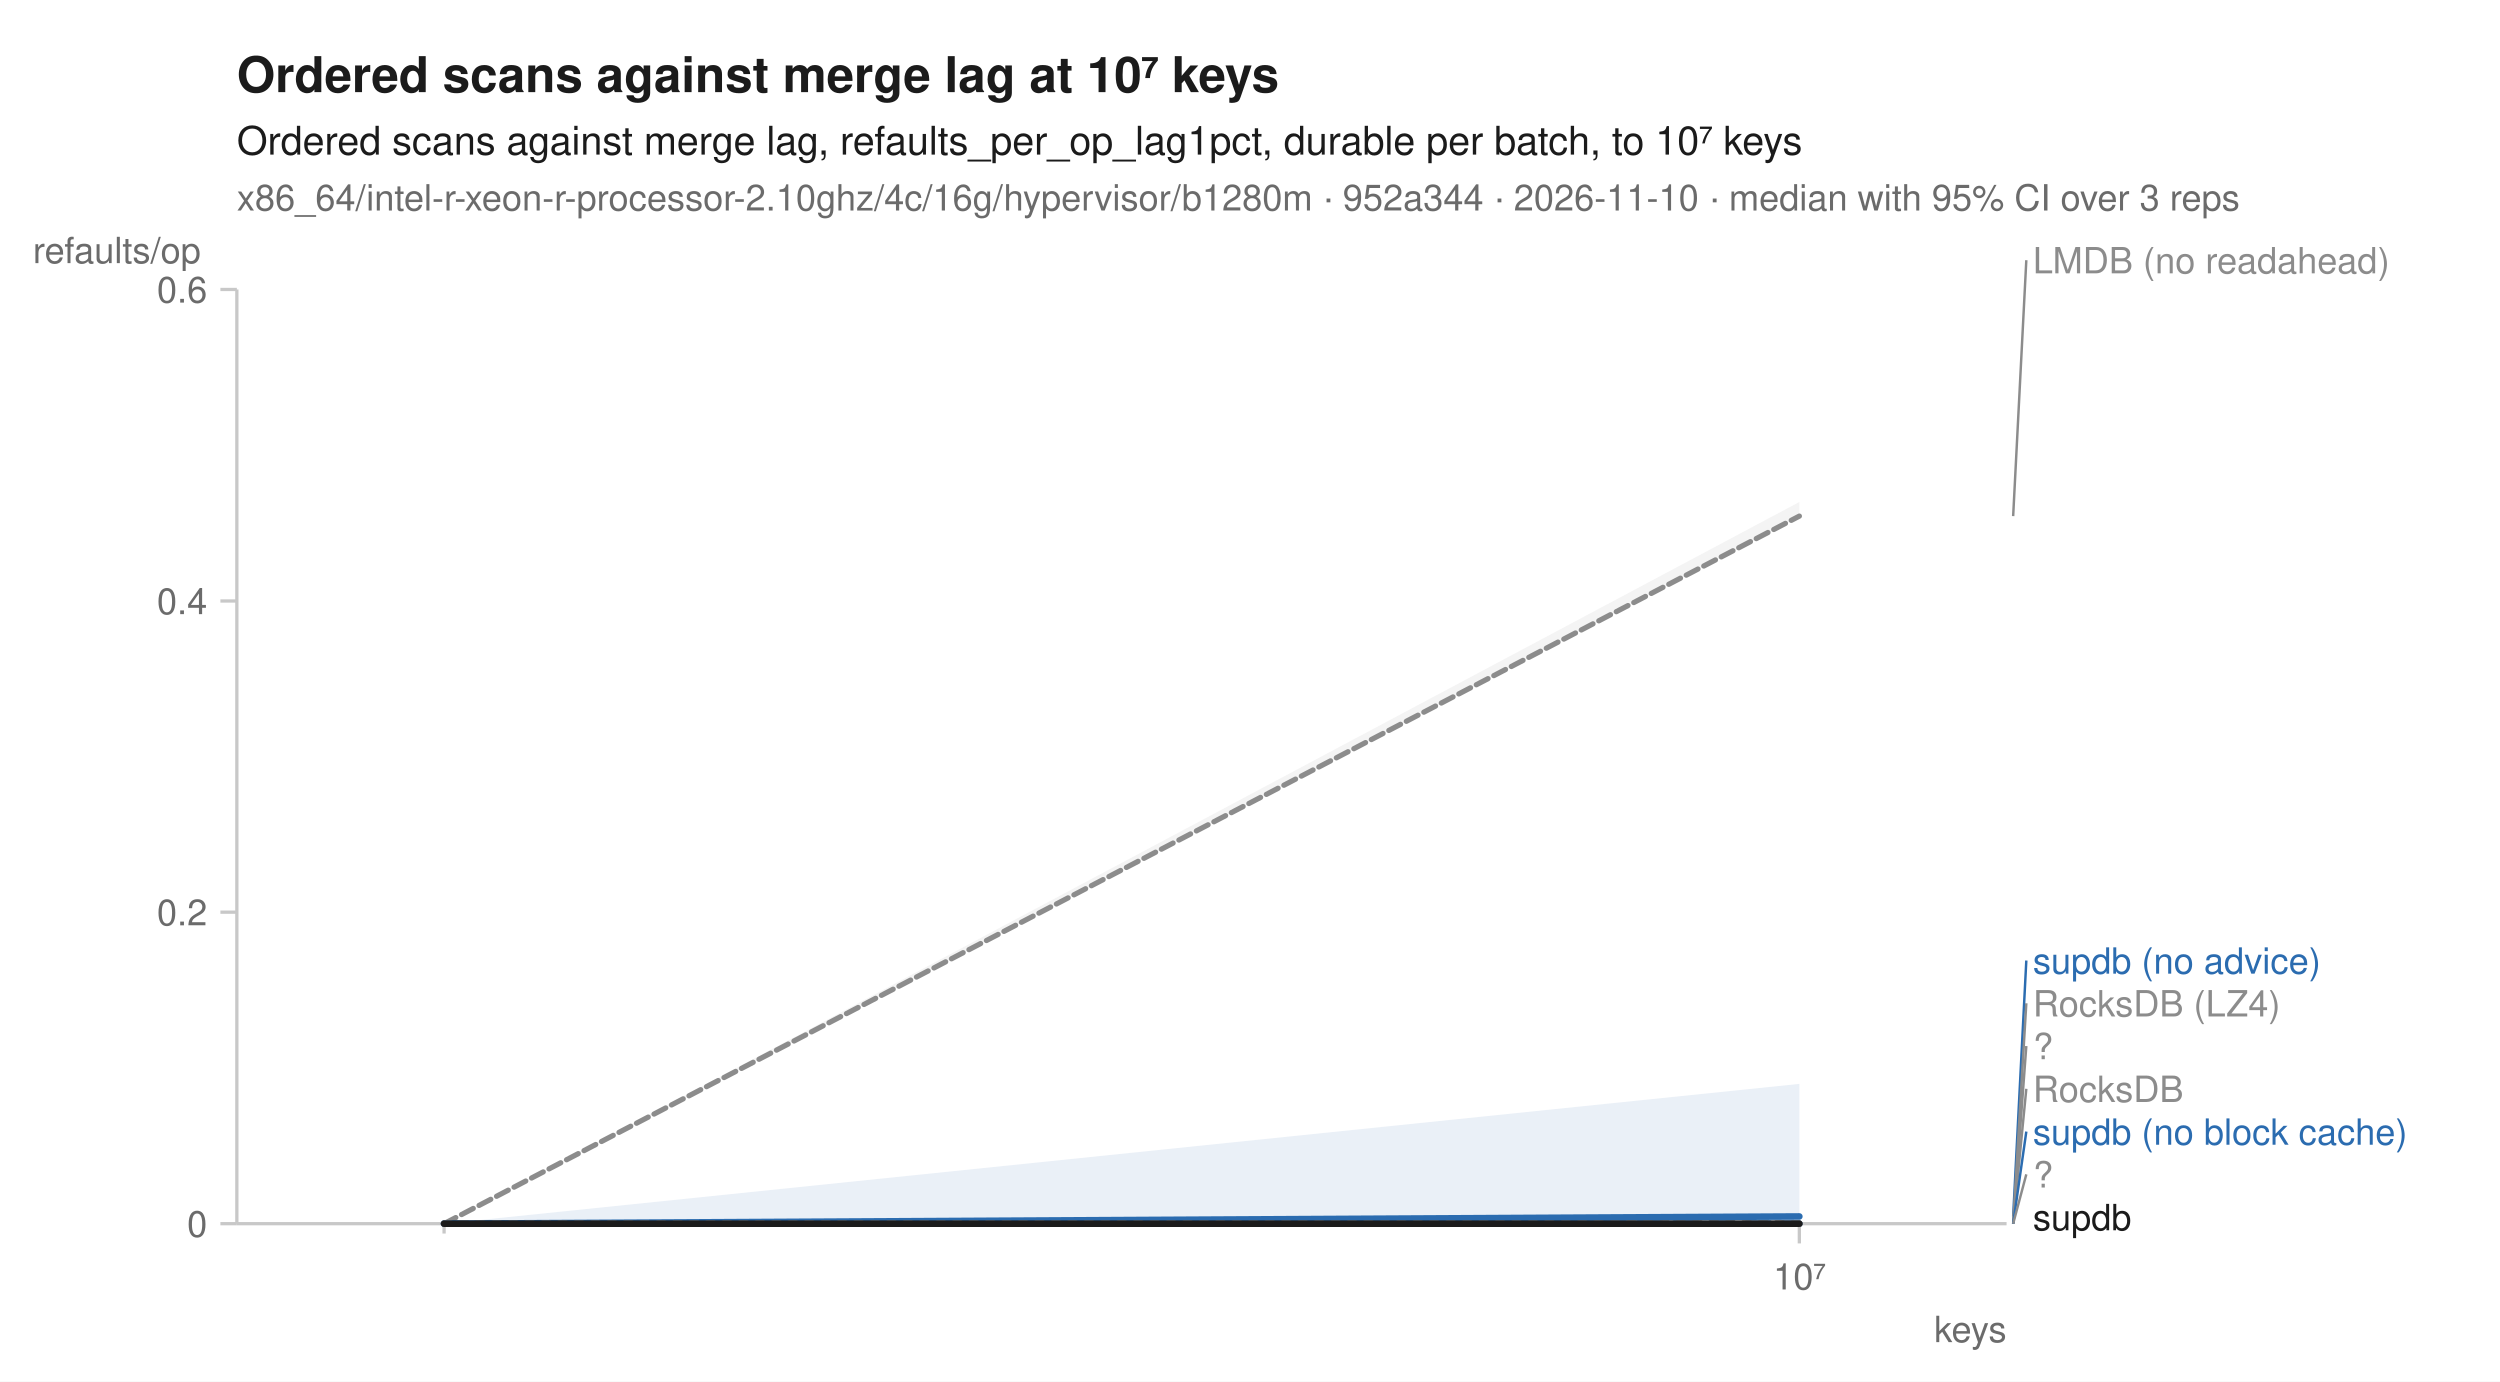
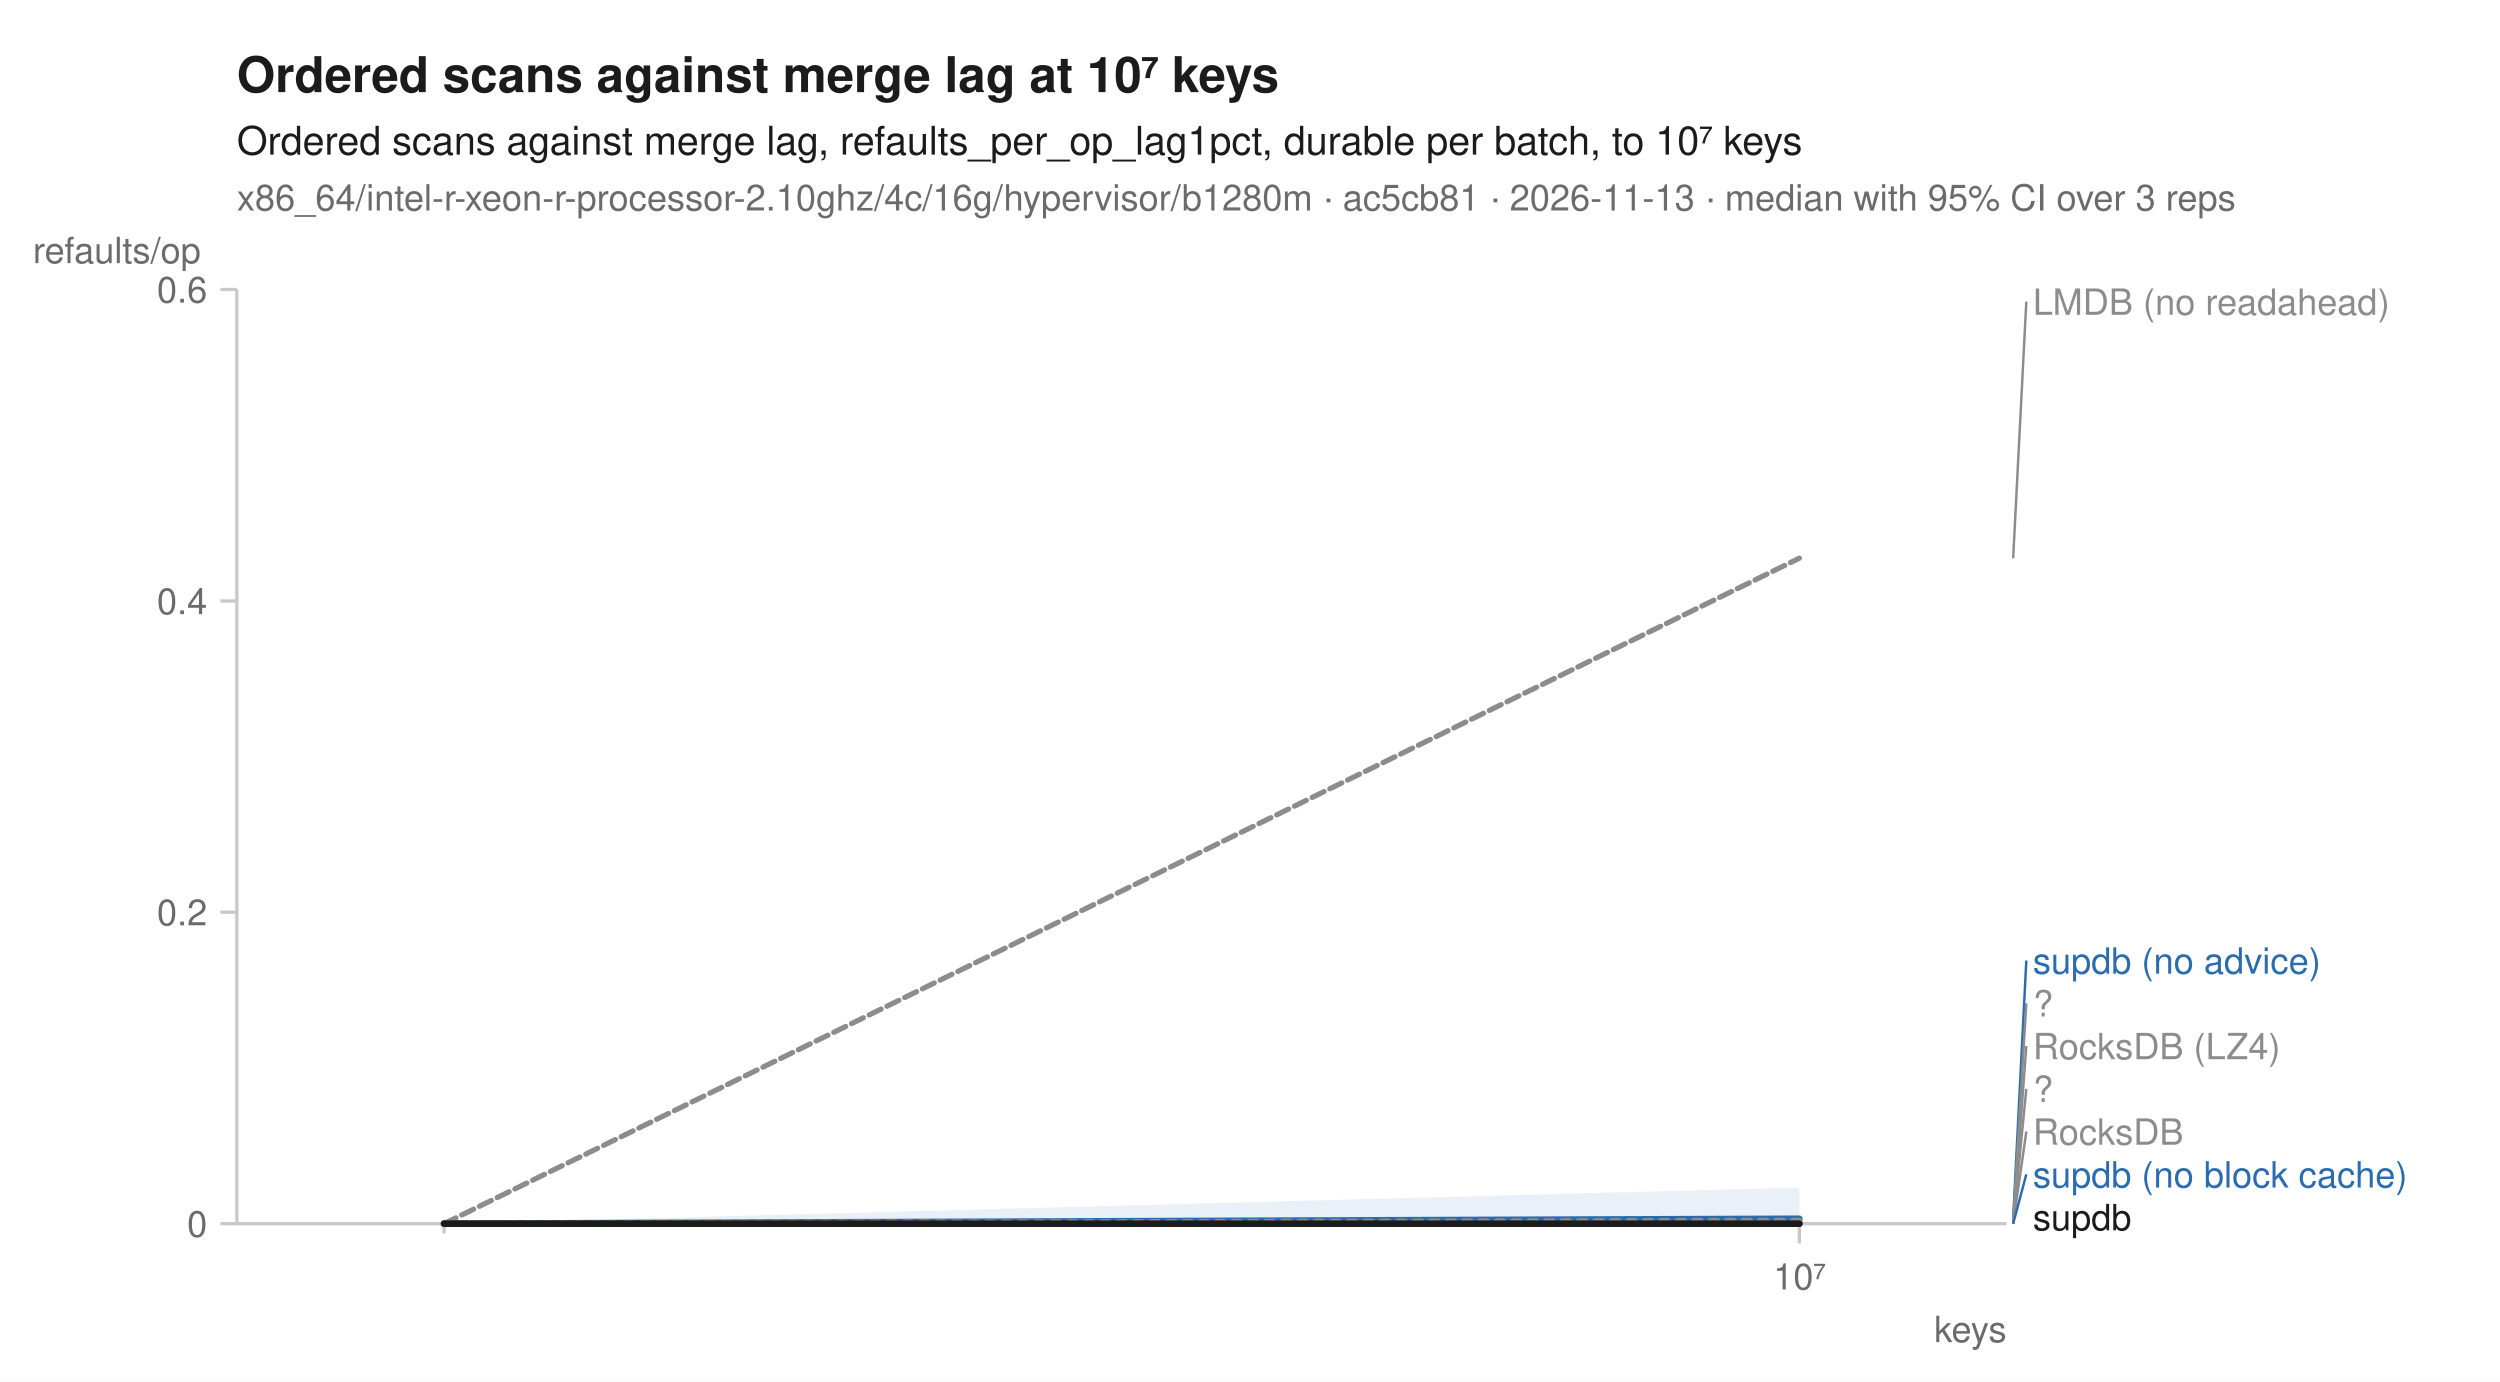
<svg xmlns="http://www.w3.org/2000/svg" width="760" height="420" viewBox="0 0 760 420" font-family="-apple-system, BlinkMacSystemFont, 'Segoe UI', Helvetica, Arial, sans-serif" fill="#1b1b1b">
  <rect width="760" height="420" fill="white" />
  <text x="72" y="28" font-size="15" font-weight="600">Ordered scans against merge lag at 10⁷ keys</text>
  <text x="72" y="47" font-size="12">Ordered scans against merge lag, refaults_per_op_lag1pct, durable per batch, to 10⁷ keys</text>
-   <text x="72" y="64" font-size="11" fill="#6b6b6b">x86_64/intel-r-xeon-r-processor-2.10ghz/4c/16g/hypervisor/b1280m · 952a344 · 2026-11-10 · median with 95% CI over 3 reps</text>
+   <text x="72" y="64" font-size="11" fill="#6b6b6b">x86_64/intel-r-xeon-r-processor-2.10ghz/4c/16g/hypervisor/b1280m · ac5cb81 · 2026-11-13 · median with 95% CI over 3 reps</text>
  <line x1="72" y1="372" x2="610" y2="372" stroke="#c8c8c8" stroke-width="1" />
  <line x1="72" y1="88" x2="72" y2="372" stroke="#c8c8c8" stroke-width="1" />
  <line x1="135.0" y1="372" x2="135.0" y2="375" stroke="#c8c8c8" stroke-width="1" />
  <line x1="547.0" y1="372" x2="547.0" y2="378" stroke="#c8c8c8" stroke-width="1" />
  <text x="547.0" y="392" font-size="11" text-anchor="middle" fill="#6b6b6b">10⁷</text>
  <text x="610" y="408" font-size="11" text-anchor="end" fill="#6b6b6b">keys</text>
  <line x1="67" y1="372.0" x2="72" y2="372.0" stroke="#c8c8c8" stroke-width="1" />
  <text x="63" y="376.0" font-size="11" text-anchor="end" fill="#6b6b6b">0</text>
  <line x1="67" y1="277.3" x2="72" y2="277.3" stroke="#c8c8c8" stroke-width="1" />
  <text x="63" y="281.3" font-size="11" text-anchor="end" fill="#6b6b6b">0.2</text>
  <line x1="67" y1="182.7" x2="72" y2="182.7" stroke="#c8c8c8" stroke-width="1" />
  <text x="63" y="186.7" font-size="11" text-anchor="end" fill="#6b6b6b">0.4</text>
  <line x1="67" y1="88.0" x2="72" y2="88.0" stroke="#c8c8c8" stroke-width="1" />
  <text x="63" y="92.0" font-size="11" text-anchor="end" fill="#6b6b6b">0.6</text>
  <text x="10" y="80" font-size="11" text-anchor="start" fill="#6b6b6b">refaults/op</text>
  <path d="M135.0,372.0 L547.0,372.0 L547.0,372.0 L135.0,372.0 Z" fill="#8c8c8c" fill-opacity="0.10" />
-   <path d="M135.0,372.0 L547.0,152.6 L547.0,157.1 L135.0,372.0 Z" fill="#8c8c8c" fill-opacity="0.10" />
-   <path d="M135.0,372.0 L547.0,371.7 L547.0,372.0 L135.0,372.0 Z" fill="#8c8c8c" fill-opacity="0.10" />
+   <path d="M135.0,372.0 L547.0,169.5 L547.0,170.3 L135.0,372.0 Z" fill="#8c8c8c" fill-opacity="0.10" />
+   <path d="M135.0,372.0 L547.0,372.0 L547.0,372.0 L135.0,372.0 Z" fill="#8c8c8c" fill-opacity="0.10" />
  <path d="M135.0,372.0 L547.0,372.0 L547.0,372.0 L135.0,372.0 Z" fill="#8c8c8c" fill-opacity="0.10" />
  <path d="M135.0,372.0 L547.0,372.0 L547.0,372.0 L135.0,372.0 Z" fill="#2b6cb0" fill-opacity="0.10" />
-   <path d="M135.0,372.0 L547.0,329.5 L547.0,372.0 L135.0,372.0 Z" fill="#2b6cb0" fill-opacity="0.10" />
-   <path d="M135.0,372.0 L547.0,372.0 L547.0,372.0 L135.0,372.0 Z" fill="#8c8c8c" fill-opacity="0.10" />
+   <path d="M135.0,372.0 L547.0,361.0 L547.0,372.0 L135.0,372.0 Z" fill="#2b6cb0" fill-opacity="0.10" />
+   <path d="M135.0,372.0 L547.0,370.3 L547.0,371.8 L135.0,372.0 Z" fill="#8c8c8c" fill-opacity="0.10" />
  <path d="M135.0,372.0 L547.0,372.0 L547.0,372.0 L135.0,372.0 Z" fill="#1b1b1b" fill-opacity="0.10" />
  <path d="M135.0,372.0 L547.0,372.0 " fill="none" stroke="#8c8c8c" stroke-width="1.6" stroke-linejoin="round" stroke-linecap="round" stroke-dasharray="1,3" />
-   <path d="M135.0,372.0 L547.0,156.9 " fill="none" stroke="#8c8c8c" stroke-width="1.6" stroke-linejoin="round" stroke-linecap="round" stroke-dasharray="4,2" />
+   <path d="M135.0,372.0 L547.0,169.7 " fill="none" stroke="#8c8c8c" stroke-width="1.6" stroke-linejoin="round" stroke-linecap="round" stroke-dasharray="4,2" />
  <path d="M135.0,372.0 L547.0,372.0 " fill="none" stroke="#8c8c8c" stroke-width="2" stroke-linejoin="round" stroke-linecap="round" stroke-dasharray="2,3" />
  <path d="M135.0,372.0 L547.0,372.0 " fill="none" stroke="#8c8c8c" stroke-width="1.6" stroke-linejoin="round" stroke-linecap="round" stroke-dasharray="7,4" />
  <path d="M135.0,372.0 L547.0,372.0 " fill="none" stroke="#2b6cb0" stroke-width="2" stroke-linejoin="round" stroke-linecap="round" stroke-dasharray="7,4" />
-   <path d="M135.0,372.0 L547.0,369.8 " fill="none" stroke="#2b6cb0" stroke-width="2" stroke-linejoin="round" stroke-linecap="round" />
-   <path d="M135.0,372.0 L547.0,372.0 " fill="none" stroke="#8c8c8c" stroke-width="2" stroke-linejoin="round" stroke-linecap="round" stroke-dasharray="2,3" />
+   <path d="M135.0,372.0 L547.0,370.5 " fill="none" stroke="#2b6cb0" stroke-width="2" stroke-linejoin="round" stroke-linecap="round" />
+   <path d="M135.0,372.0 L547.0,371.2 " fill="none" stroke="#8c8c8c" stroke-width="2" stroke-linejoin="round" stroke-linecap="round" stroke-dasharray="2,3" />
  <path d="M135.0,372.0 L547.0,372.0 " fill="none" stroke="#1b1b1b" stroke-width="2" stroke-linejoin="round" stroke-linecap="round" />
-   <line x1="612.0" y1="156.9" x2="616.0" y2="79.1" stroke="#8c8c8c" stroke-width="0.75" />
-   <text x="618.0" y="83.1" font-size="11" fill="#8c8c8c">LMDB (no readahead)</text>
-   <line x1="612.0" y1="369.8" x2="616.0" y2="292.0" stroke="#2b6cb0" stroke-width="0.75" />
+   <line x1="612.0" y1="169.7" x2="616.0" y2="91.7" stroke="#8c8c8c" stroke-width="0.75" />
+   <text x="618.0" y="95.7" font-size="11" fill="#8c8c8c">LMDB (no readahead)</text>
+   <line x1="612.0" y1="370.5" x2="616.0" y2="292.0" stroke="#2b6cb0" stroke-width="0.75" />
  <text x="618.0" y="296.0" font-size="11" fill="#2b6cb0">supdb (no advice)</text>
-   <line x1="612.0" y1="372.0" x2="616.0" y2="305.0" stroke="#8c8c8c" stroke-width="0.75" />
-   <text x="618.0" y="309.0" font-size="11" fill="#8c8c8c">RocksDB (LZ4)</text>
+   <line x1="612.0" y1="371.2" x2="616.0" y2="305.0" stroke="#8c8c8c" stroke-width="0.75" />
+   <text x="618.0" y="309.0" font-size="11" fill="#8c8c8c">?</text>
  <line x1="612.0" y1="372.0" x2="616.0" y2="318.0" stroke="#8c8c8c" stroke-width="0.75" />
-   <text x="618.0" y="322.0" font-size="11" fill="#8c8c8c">?</text>
+   <text x="618.0" y="322.0" font-size="11" fill="#8c8c8c">RocksDB (LZ4)</text>
  <line x1="612.0" y1="372.0" x2="616.0" y2="331.0" stroke="#8c8c8c" stroke-width="0.75" />
-   <text x="618.0" y="335.0" font-size="11" fill="#8c8c8c">RocksDB</text>
-   <line x1="612.0" y1="372.0" x2="616.0" y2="344.0" stroke="#2b6cb0" stroke-width="0.75" />
-   <text x="618.0" y="348.0" font-size="11" fill="#2b6cb0">supdb (no block cache)</text>
-   <line x1="612.0" y1="372.0" x2="616.0" y2="357.0" stroke="#8c8c8c" stroke-width="0.75" />
-   <text x="618.0" y="361.0" font-size="11" fill="#8c8c8c">?</text>
+   <text x="618.0" y="335.0" font-size="11" fill="#8c8c8c">?</text>
+   <line x1="612.0" y1="372.0" x2="616.0" y2="344.0" stroke="#8c8c8c" stroke-width="0.75" />
+   <text x="618.0" y="348.0" font-size="11" fill="#8c8c8c">RocksDB</text>
+   <line x1="612.0" y1="372.0" x2="616.0" y2="357.0" stroke="#2b6cb0" stroke-width="0.75" />
+   <text x="618.0" y="361.0" font-size="11" fill="#2b6cb0">supdb (no block cache)</text>
  <text x="618.0" y="374.0" font-size="11" fill="#1b1b1b">supdb</text>
</svg>
